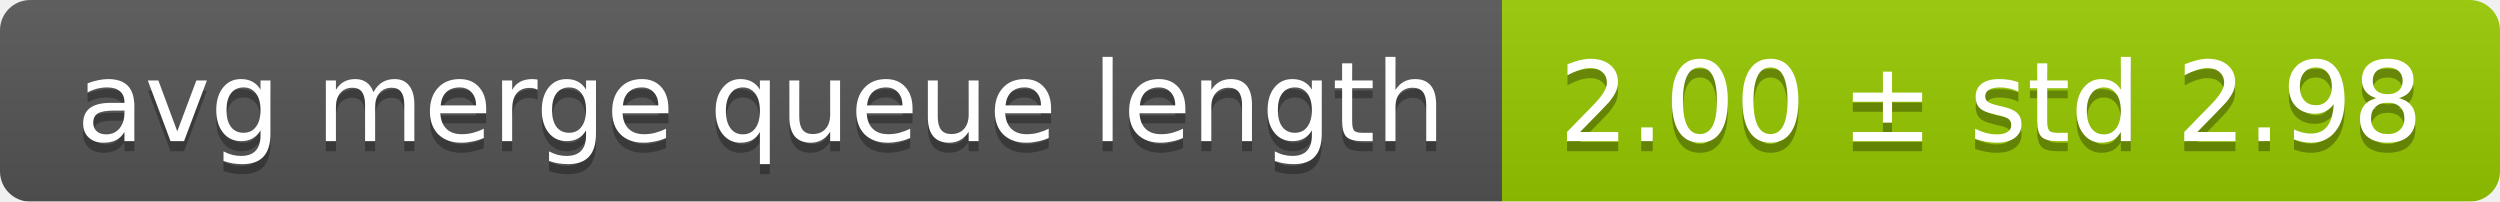
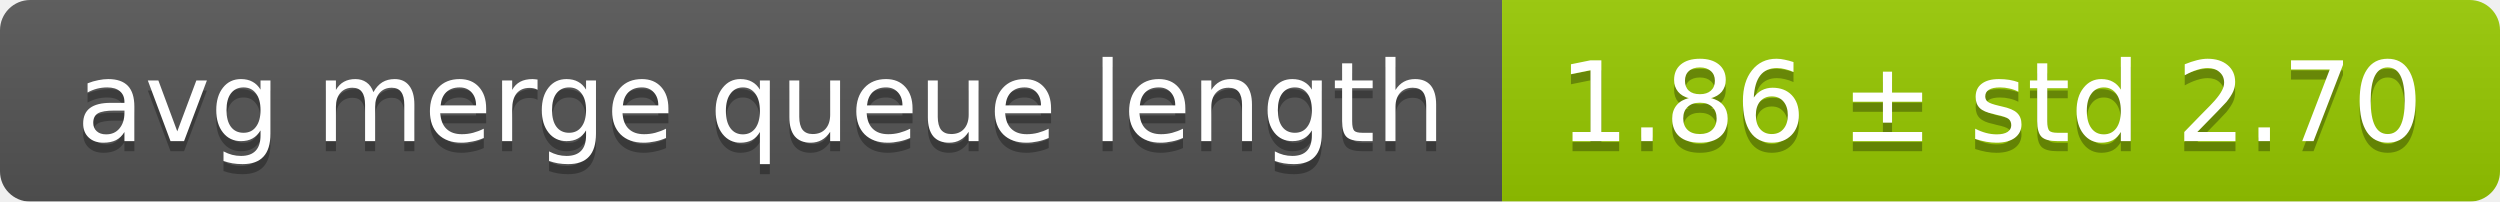
<svg xmlns="http://www.w3.org/2000/svg" width="248" height="20">
  <linearGradient id="smooth" x2="0" y2="100%">
    <stop offset="0" stop-color="#bbb" stop-opacity=".1" />
    <stop offset="1" stop-opacity=".1" />
  </linearGradient>
  <mask id="round">
    <rect width="248" height="20" rx="3" fill="#fff" />
  </mask>
  <g mask="url(#round)">
    <rect width="149" height="20" fill="#555" />
    <rect x="149" width="99" height="20" fill="#97ca00" />
    <rect width="248" height="20" fill="url(#smooth)" />
  </g>
  <g fill="#fff" text-anchor="middle" font-family="DejaVu Sans,Verdana,Geneva,sans-serif" font-size="11">
    <text x="75.5" y="15" fill="#010101" fill-opacity=".3">avg merge queue length</text>
    <text x="75.5" y="14">avg merge queue length</text>
-     <text x="197.5" y="15" fill="#010101" fill-opacity=".3">2.00 ± std 2.98</text>
-     <text x="197.5" y="14">2.00 ± std 2.98</text>
+     <text x="197.5" y="15" fill="#010101" fill-opacity=".3">1.86 ± std 2.70</text>
+     <text x="197.5" y="14">1.86 ± std 2.70</text>
  </g>
</svg>
